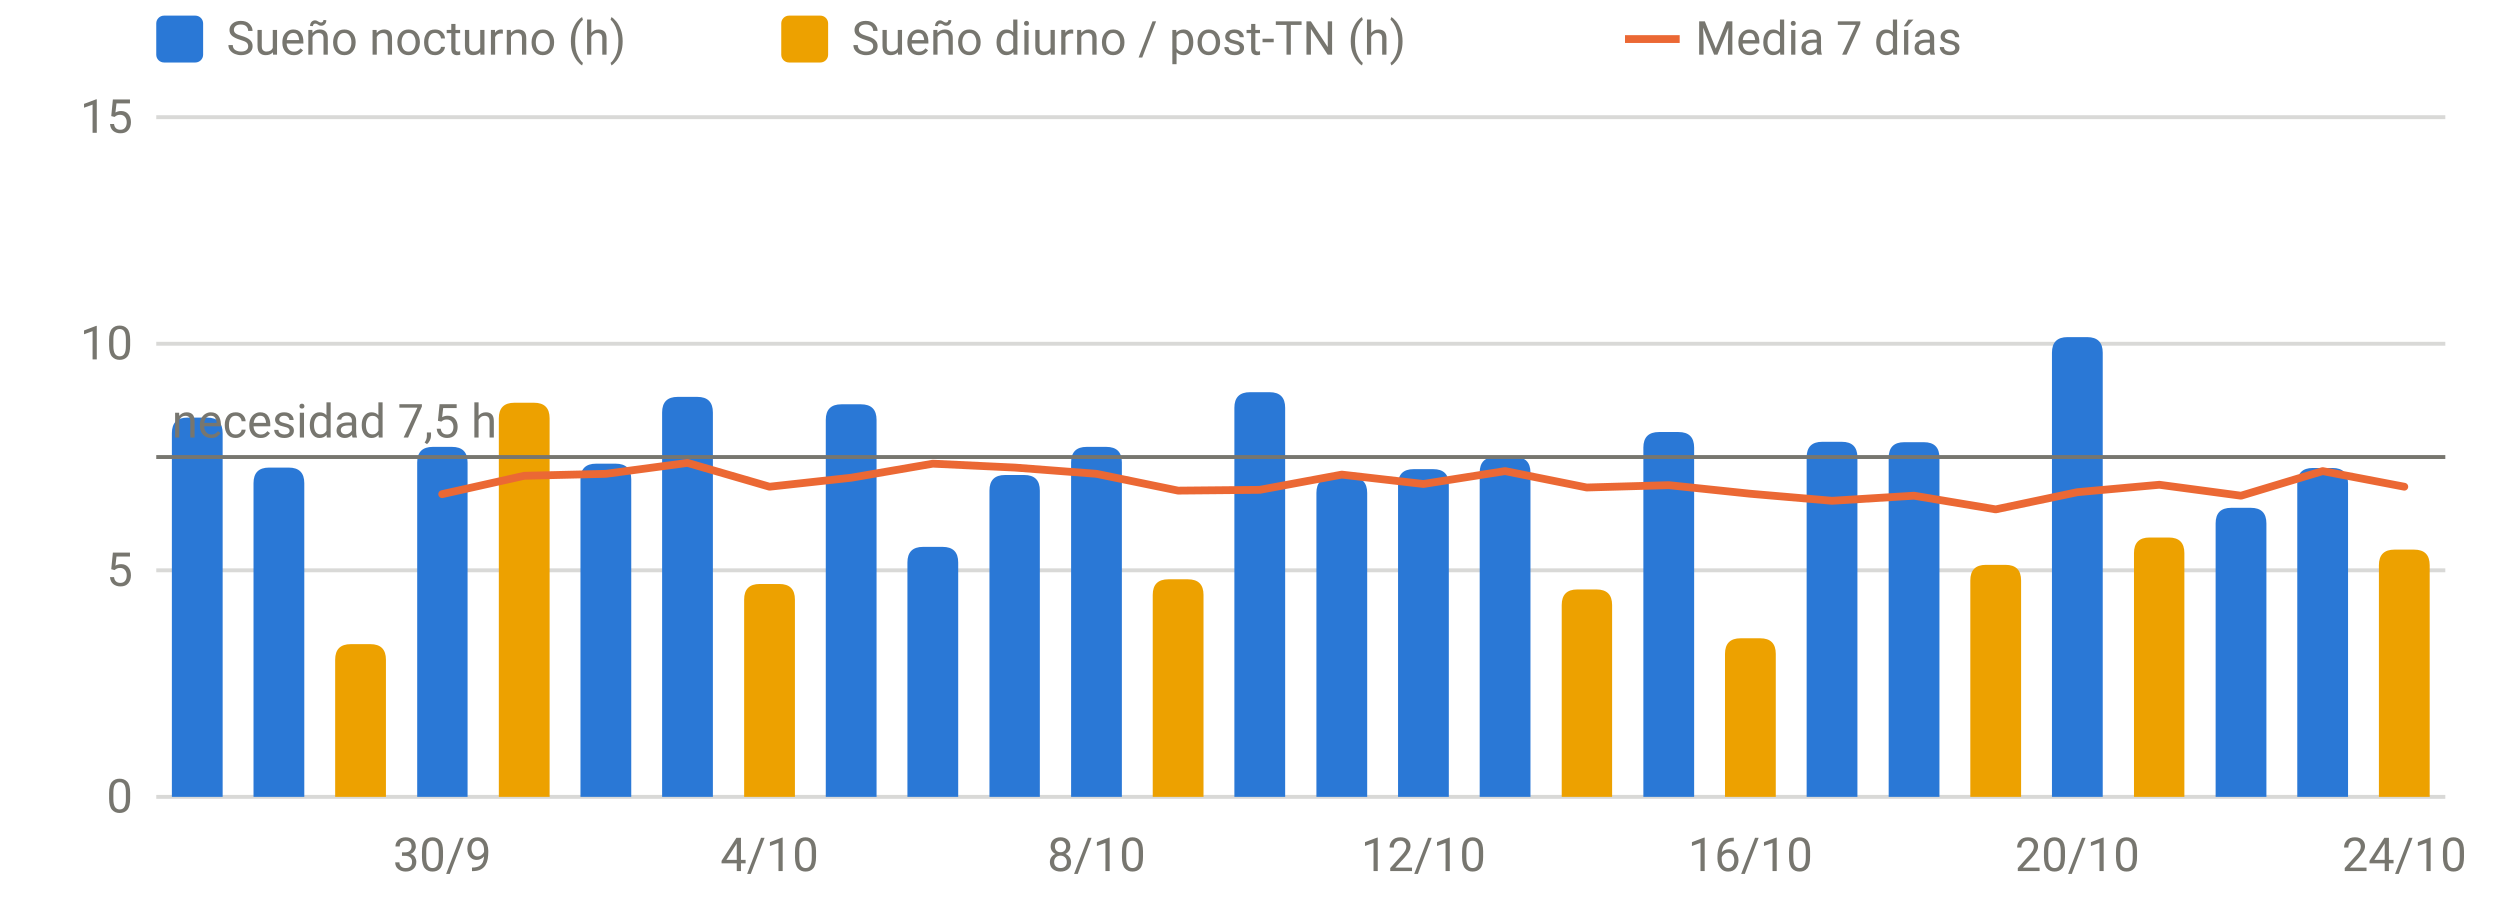
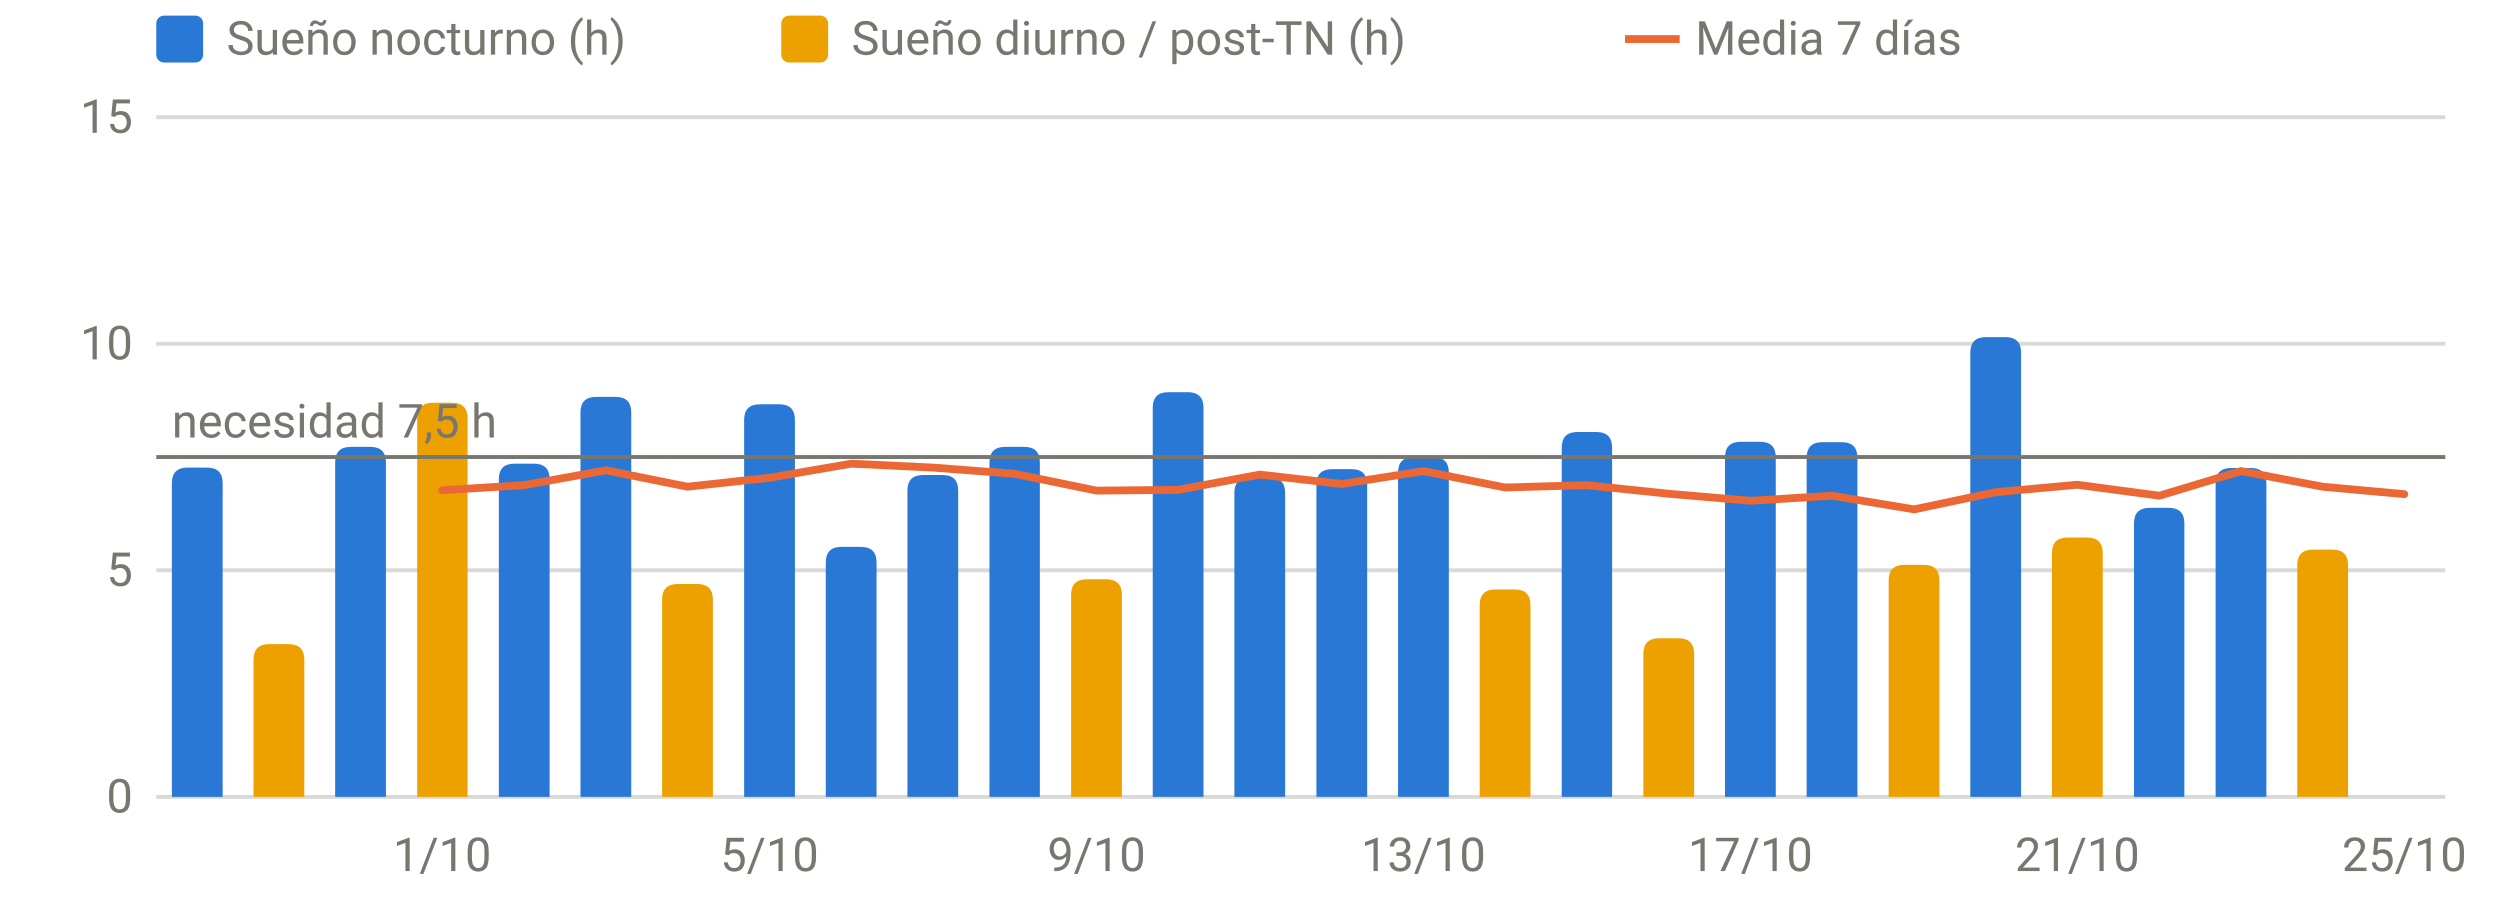
<svg xmlns="http://www.w3.org/2000/svg" viewBox="0 0 640 230" width="640" height="230" role="img" aria-label="Sueño por noche" font-family="system-ui,-apple-system,Segoe UI,Roboto,sans-serif" font-size="12" fill="#77766f">
  <line x1="40" x2="626" y1="204.0" y2="204.0" stroke="rgba(119,118,111,0.28)" stroke-width="1" />
  <text x="34" y="208.0" text-anchor="end">0</text>
  <line x1="40" x2="626" y1="146.0" y2="146.0" stroke="rgba(119,118,111,0.28)" stroke-width="1" />
  <text x="34" y="150.0" text-anchor="end">5</text>
  <line x1="40" x2="626" y1="88.0" y2="88.0" stroke="rgba(119,118,111,0.28)" stroke-width="1" />
  <text x="34" y="92.0" text-anchor="end">10</text>
  <line x1="40" x2="626" y1="30.0" y2="30.0" stroke="rgba(119,118,111,0.28)" stroke-width="1" />
  <text x="34" y="34.0" text-anchor="end">15</text>
-   <text x="113.2" y="223" text-anchor="middle">30/9</text>
-   <text x="197.0" y="223" text-anchor="middle">4/10</text>
-   <text x="280.7" y="223" text-anchor="middle">8/10</text>
-   <text x="364.4" y="223" text-anchor="middle">12/10</text>
-   <text x="448.1" y="223" text-anchor="middle">16/10</text>
-   <text x="531.8" y="223" text-anchor="middle">20/10</text>
-   <text x="615.5" y="223" text-anchor="middle">24/10</text>
-   <path d="M44.0,204.0V110.9Q44.0,106.9 48.0,106.9H53.0Q57.0,106.9 57.0,110.9V204.0Z" fill="#2a78d6" />
-   <path d="M64.9,204.0V123.7Q64.9,119.7 68.9,119.7H73.9Q77.9,119.7 77.9,123.7V204.0Z" fill="#2a78d6" />
-   <path d="M106.8,204.0V118.4Q106.8,114.4 110.8,114.4H115.7Q119.7,114.4 119.7,118.4V204.0Z" fill="#2a78d6" />
-   <path d="M148.6,204.0V122.7Q148.6,118.7 152.6,118.7H157.6Q161.6,118.7 161.6,122.7V204.0Z" fill="#2a78d6" />
-   <path d="M169.5,204.0V105.6Q169.5,101.6 173.5,101.6H178.5Q182.5,101.6 182.5,105.6V204.0Z" fill="#2a78d6" />
-   <path d="M211.4,204.0V107.5Q211.4,103.5 215.4,103.5H220.4Q224.4,103.5 224.4,107.5V204.0Z" fill="#2a78d6" />
-   <path d="M232.3,204.0V144.0Q232.3,140.0 236.3,140.0H241.3Q245.3,140.0 245.3,144.0V204.0Z" fill="#2a78d6" />
-   <path d="M253.3,204.0V125.6Q253.3,121.6 257.3,121.6H262.2Q266.2,121.6 266.2,125.6V204.0Z" fill="#2a78d6" />
-   <path d="M274.2,204.0V118.4Q274.2,114.4 278.2,114.4H283.2Q287.2,114.4 287.2,118.4V204.0Z" fill="#2a78d6" />
-   <path d="M316.0,204.0V104.4Q316.0,100.4 320.0,100.4H325.0Q329.0,100.4 329.0,104.4V204.0Z" fill="#2a78d6" />
-   <path d="M337.0,204.0V126.2Q337.0,122.2 341.0,122.2H346.0Q350.0,122.2 350.0,126.2V204.0Z" fill="#2a78d6" />
-   <path d="M357.9,204.0V124.1Q357.9,120.1 361.9,120.1H366.9Q370.9,120.1 370.9,124.1V204.0Z" fill="#2a78d6" />
-   <path d="M378.8,204.0V121.0Q378.8,117.0 382.8,117.0H387.8Q391.8,117.0 391.8,121.0V204.0Z" fill="#2a78d6" />
-   <path d="M420.7,204.0V114.6Q420.7,110.6 424.7,110.6H429.7Q433.7,110.6 433.7,114.6V204.0Z" fill="#2a78d6" />
-   <path d="M462.5,204.0V117.1Q462.5,113.1 466.5,113.1H471.5Q475.5,113.1 475.5,117.1V204.0Z" fill="#2a78d6" />
-   <path d="M483.5,204.0V117.2Q483.5,113.2 487.5,113.2H492.5Q496.5,113.2 496.5,117.2V204.0Z" fill="#2a78d6" />
-   <path d="M525.3,204.0V90.3Q525.3,86.3 529.3,86.3H534.3Q538.3,86.3 538.3,90.3V204.0Z" fill="#2a78d6" />
-   <path d="M567.2,204.0V134.0Q567.2,130.0 571.2,130.0H576.2Q580.2,130.0 580.2,134.0V204.0Z" fill="#2a78d6" />
-   <path d="M588.1,204.0V123.8Q588.1,119.8 592.1,119.8H597.1Q601.1,119.8 601.1,123.8V204.0Z" fill="#2a78d6" />
-   <path d="M85.8,204.0V168.9Q85.8,164.9 89.8,164.9H94.8Q98.8,164.9 98.8,168.9V204.0Z" fill="#eda100" />
-   <path d="M127.7,204.0V107.1Q127.7,103.1 131.7,103.1H136.7Q140.7,103.1 140.7,107.1V204.0Z" fill="#eda100" />
-   <path d="M190.5,204.0V153.5Q190.5,149.5 194.5,149.5H199.5Q203.5,149.5 203.5,153.5V204.0Z" fill="#eda100" />
-   <path d="M295.1,204.0V152.3Q295.1,148.3 299.1,148.3H304.1Q308.1,148.3 308.1,152.3V204.0Z" fill="#eda100" />
-   <path d="M399.8,204.0V154.9Q399.8,150.9 403.8,150.9H408.7Q412.7,150.9 412.7,154.9V204.0Z" fill="#eda100" />
-   <path d="M441.6,204.0V167.4Q441.6,163.4 445.6,163.4H450.6Q454.6,163.4 454.6,167.4V204.0Z" fill="#eda100" />
-   <path d="M504.4,204.0V148.6Q504.4,144.6 508.4,144.6H513.4Q517.4,144.6 517.4,148.6V204.0Z" fill="#eda100" />
-   <path d="M546.3,204.0V141.6Q546.3,137.6 550.3,137.6H555.2Q559.2,137.6 559.2,141.6V204.0Z" fill="#eda100" />
-   <path d="M609.0,204.0V144.7Q609.0,140.7 613.0,140.7H618.0Q622.0,140.7 622.0,144.7V204.0Z" fill="#eda100" />
+   <text x="113.2" y="223" text-anchor="middle">1/10</text>
+   <text x="197.0" y="223" text-anchor="middle">5/10</text>
+   <text x="280.7" y="223" text-anchor="middle">9/10</text>
+   <text x="364.4" y="223" text-anchor="middle">13/10</text>
+   <text x="448.1" y="223" text-anchor="middle">17/10</text>
+   <text x="531.8" y="223" text-anchor="middle">21/10</text>
+   <text x="615.5" y="223" text-anchor="middle">25/10</text>
+   <path d="M44.0,204.0V123.7Q44.0,119.7 48.0,119.7H53.0Q57.0,119.7 57.0,123.7V204.0Z" fill="#2a78d6" />
+   <path d="M85.8,204.0V118.4Q85.8,114.4 89.8,114.4H94.8Q98.8,114.4 98.8,118.4V204.0Z" fill="#2a78d6" />
+   <path d="M127.7,204.0V122.7Q127.7,118.7 131.7,118.7H136.7Q140.7,118.7 140.7,122.7V204.0Z" fill="#2a78d6" />
+   <path d="M148.6,204.0V105.6Q148.6,101.6 152.6,101.6H157.6Q161.6,101.6 161.6,105.6V204.0Z" fill="#2a78d6" />
+   <path d="M190.5,204.0V107.5Q190.5,103.5 194.5,103.5H199.5Q203.5,103.5 203.5,107.5V204.0Z" fill="#2a78d6" />
+   <path d="M211.4,204.0V144.0Q211.4,140.0 215.4,140.0H220.4Q224.4,140.0 224.4,144.0V204.0Z" fill="#2a78d6" />
+   <path d="M232.3,204.0V125.6Q232.3,121.6 236.3,121.6H241.3Q245.3,121.6 245.3,125.6V204.0Z" fill="#2a78d6" />
+   <path d="M253.3,204.0V118.4Q253.3,114.4 257.3,114.4H262.2Q266.2,114.4 266.2,118.4V204.0Z" fill="#2a78d6" />
+   <path d="M295.1,204.0V104.4Q295.1,100.4 299.1,100.4H304.1Q308.1,100.4 308.1,104.4V204.0Z" fill="#2a78d6" />
+   <path d="M316.0,204.0V126.2Q316.0,122.2 320.0,122.2H325.0Q329.0,122.2 329.0,126.2V204.0Z" fill="#2a78d6" />
+   <path d="M337.0,204.0V124.1Q337.0,120.1 341.0,120.1H346.0Q350.0,120.1 350.0,124.1V204.0Z" fill="#2a78d6" />
+   <path d="M357.9,204.0V121.0Q357.9,117.0 361.9,117.0H366.9Q370.9,117.0 370.9,121.0V204.0Z" fill="#2a78d6" />
+   <path d="M399.8,204.0V114.6Q399.8,110.6 403.8,110.6H408.7Q412.7,110.6 412.7,114.6V204.0Z" fill="#2a78d6" />
+   <path d="M441.6,204.0V117.1Q441.6,113.1 445.6,113.1H450.6Q454.6,113.1 454.6,117.1V204.0Z" fill="#2a78d6" />
+   <path d="M462.5,204.0V117.2Q462.5,113.2 466.5,113.2H471.5Q475.5,113.2 475.5,117.2V204.0Z" fill="#2a78d6" />
+   <path d="M504.4,204.0V90.3Q504.4,86.3 508.4,86.3H513.4Q517.4,86.3 517.4,90.3V204.0Z" fill="#2a78d6" />
+   <path d="M546.3,204.0V134.0Q546.3,130.0 550.3,130.0H555.2Q559.2,130.0 559.2,134.0V204.0Z" fill="#2a78d6" />
+   <path d="M567.2,204.0V123.8Q567.2,119.8 571.2,119.8H576.2Q580.2,119.8 580.2,123.8V204.0Z" fill="#2a78d6" />
+   <path d="M64.9,204.0V168.9Q64.9,164.9 68.9,164.9H73.9Q77.9,164.9 77.9,168.9V204.0Z" fill="#eda100" />
+   <path d="M106.8,204.0V107.1Q106.8,103.1 110.8,103.1H115.7Q119.7,103.1 119.7,107.1V204.0Z" fill="#eda100" />
+   <path d="M169.5,204.0V153.5Q169.5,149.5 173.5,149.5H178.5Q182.5,149.5 182.5,153.5V204.0Z" fill="#eda100" />
+   <path d="M274.2,204.0V152.3Q274.2,148.3 278.2,148.3H283.2Q287.2,148.3 287.2,152.3V204.0Z" fill="#eda100" />
+   <path d="M378.8,204.0V154.9Q378.8,150.9 382.8,150.9H387.8Q391.8,150.9 391.8,154.9V204.0Z" fill="#eda100" />
+   <path d="M420.7,204.0V167.4Q420.7,163.4 424.7,163.4H429.7Q433.7,163.4 433.7,167.4V204.0Z" fill="#eda100" />
+   <path d="M483.5,204.0V148.6Q483.5,144.6 487.5,144.6H492.5Q496.5,144.6 496.5,148.6V204.0Z" fill="#eda100" />
+   <path d="M525.3,204.0V141.6Q525.3,137.6 529.3,137.6H534.3Q538.3,137.6 538.3,141.6V204.0Z" fill="#eda100" />
+   <path d="M588.1,204.0V144.7Q588.1,140.7 592.1,140.7H597.1Q601.1,140.7 601.1,144.7V204.0Z" fill="#eda100" />
  <line x1="40" x2="626" y1="117.0" y2="117.0" stroke="#77766f" stroke-width="1" />
  <text x="44" y="112.0" text-anchor="start">necesidad 7,5 h</text>
-   <path d="M113.2,126.5 L134.2,121.8 L155.1,121.3 L176.0,118.5 L197.0,124.6 L217.9,122.3 L238.8,118.7 L259.8,119.7 L280.7,121.3 L301.6,125.6 L322.5,125.4 L343.5,121.5 L364.4,123.9 L385.3,120.6 L406.2,124.8 L427.2,124.2 L448.1,126.4 L469.0,128.2 L490.0,126.9 L510.9,130.4 L531.8,126.0 L552.8,124.1 L573.7,126.9 L594.6,120.6 L615.5,124.6" fill="none" stroke="#eb6834" stroke-width="2" stroke-linejoin="round" stroke-linecap="round" />
+   <path d="M113.2,125.5 L134.2,124.2 L155.1,120.4 L176.0,124.6 L197.0,122.3 L217.9,118.7 L238.8,119.7 L259.8,121.3 L280.7,125.6 L301.6,125.4 L322.5,121.5 L343.5,123.9 L364.4,120.6 L385.3,124.8 L406.2,124.2 L427.2,126.4 L448.1,128.2 L469.0,126.9 L490.0,130.4 L510.9,126.0 L531.8,124.1 L552.8,126.9 L573.7,120.6 L594.6,124.6 L615.5,126.5" fill="none" stroke="#eb6834" stroke-width="2" stroke-linejoin="round" stroke-linecap="round" />
  <rect x="40" y="4" width="12" height="12" rx="2" fill="#2a78d6" />
  <text x="58" y="14">Sueño nocturno (h)</text>
  <rect x="200" y="4" width="12" height="12" rx="2" fill="#eda100" />
  <text x="218" y="14">Sueño diurno / post-TN (h)</text>
  <line x1="416" x2="430" y1="10" y2="10" stroke="#eb6834" stroke-width="2" />
  <text x="434" y="14">Media 7 días</text>
</svg>
